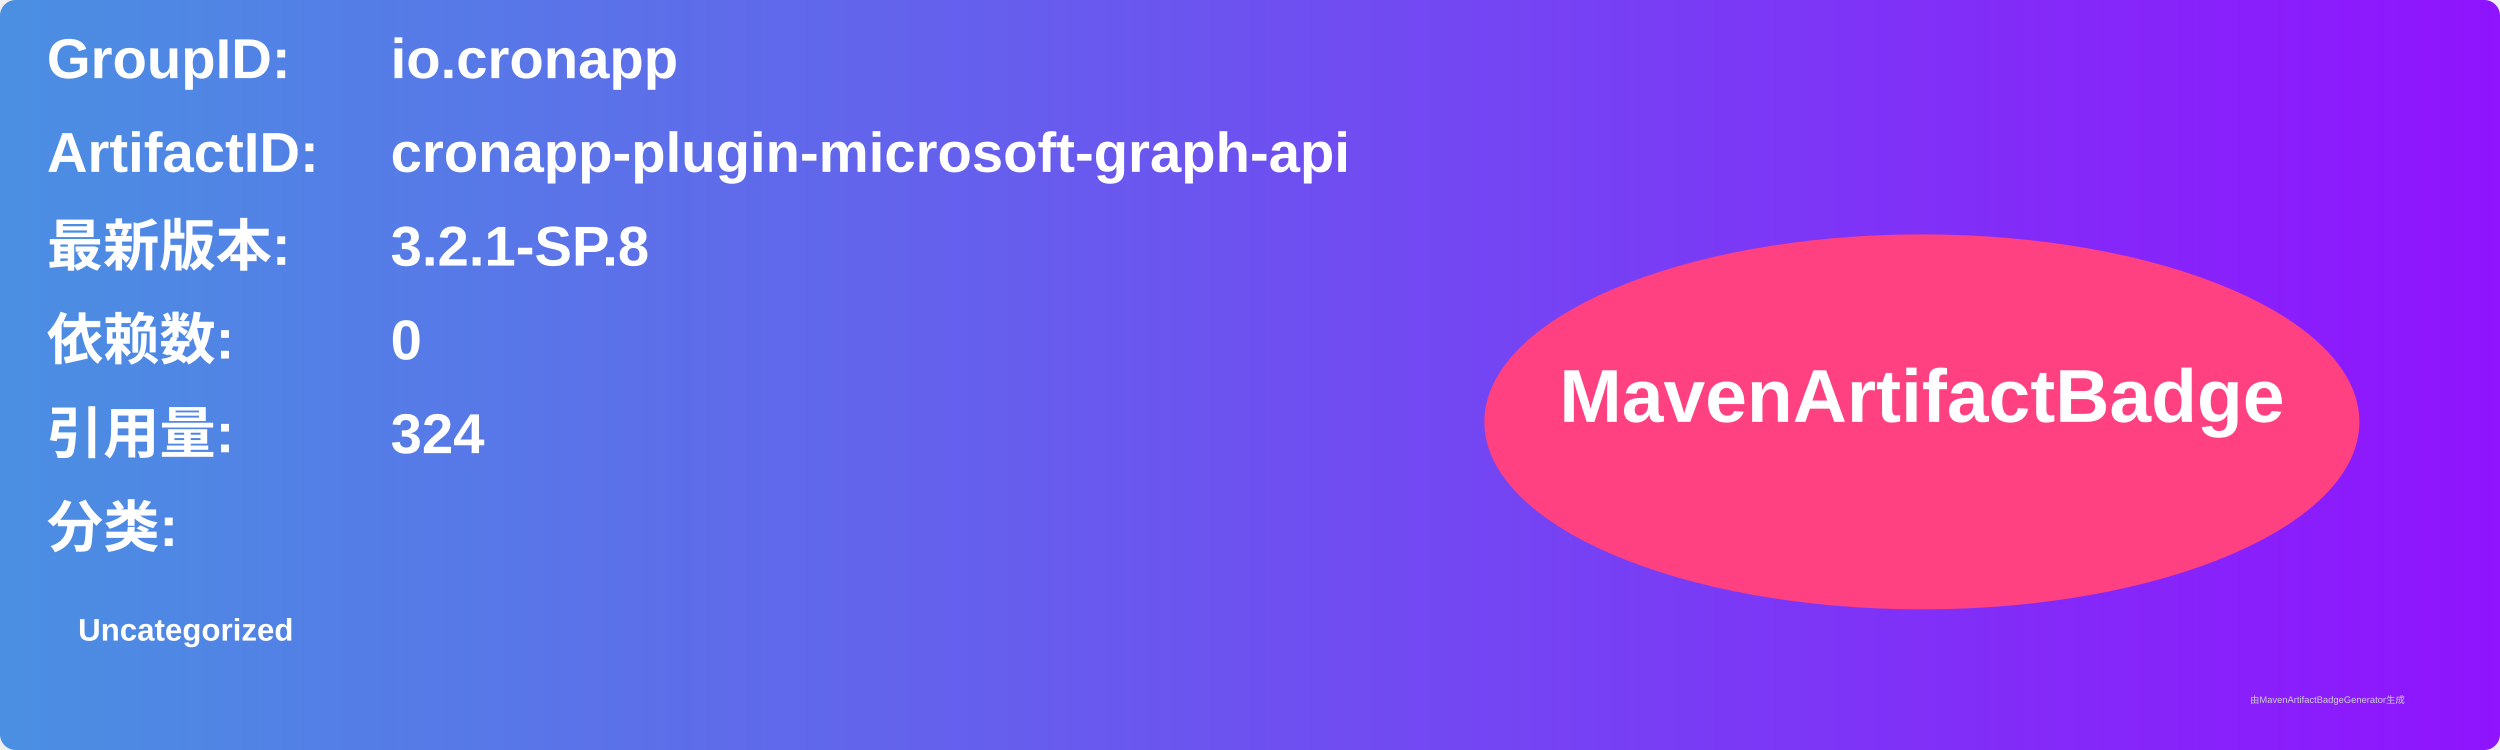
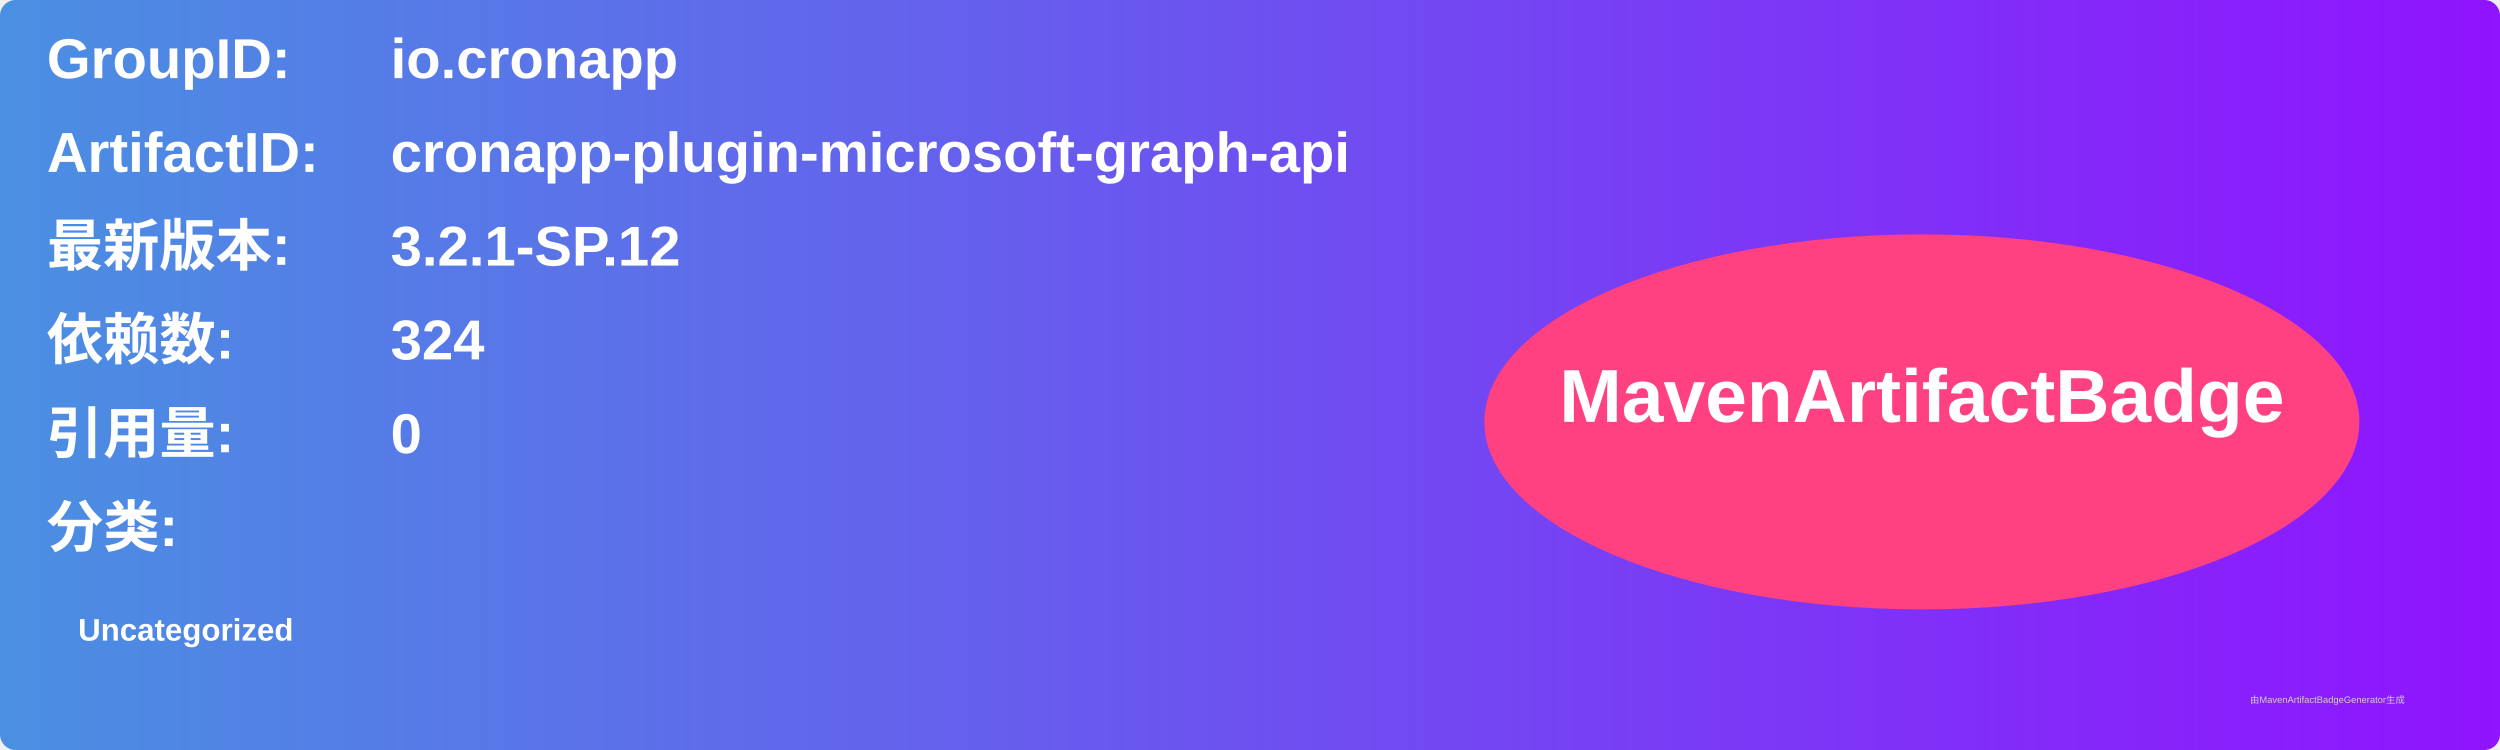
<svg xmlns="http://www.w3.org/2000/svg" width="800" height="240" viewBox="0 0 800 240">
  <linearGradient id="grad" x1="0%" y1="0%" x2="100%" y2="0%">
    <stop offset="0%" stop-color="#4a90e2" />
    <stop offset="100%" stop-color="#9013fe" />
  </linearGradient>
  <rect width="100%" height="100%" rx="5" ry="5" fill="url(#grad)" />
  <g transform="translate(15, 15)">
    <text x="0" y="10" font-family="Arial" font-size="18" fill="white" font-weight="bold" width="260">GroupID:</text>
    <text x="110" y="10" font-family="Arial" font-size="18" fill="white" font-weight="bold" width="460">io.cronapp</text>
    <text x="0" y="40" font-family="Arial" font-size="18" fill="white" font-weight="bold" width="260">ArtifactID:</text>
    <text x="110" y="40" font-family="Arial" font-size="18" fill="white" font-weight="bold" width="460">cronapp-plugin-microsoft-graph-api</text>
    <text x="0" y="70" font-family="Arial" font-size="18" fill="white" font-weight="bold">最新版本:</text>
    <text x="110" y="70" font-family="Arial" font-size="18" fill="white" font-weight="bold">
-       <tspan font-weight="bold">3.2.1-SP.8</tspan>
+       <tspan font-weight="bold">3.2.1-SP.12</tspan>
    </text>
    <text x="0" y="100" font-family="Arial" font-size="18" fill="white" font-weight="bold">依赖数: </text>
    <text x="110" y="100" font-family="Arial" font-size="18" fill="white">
-       <tspan font-weight="bold">0</tspan>
+       <tspan font-weight="bold">324</tspan>
    </text>
    <text x="0" y="130" font-family="Arial" font-size="18" fill="white" font-weight="bold">引用量: </text>
    <text x="110" y="130" font-family="Arial" font-size="18" fill="white">
-       <tspan font-weight="bold">324</tspan>
+       <tspan font-weight="bold">0</tspan>
    </text>
    <text x="0" y="160" font-family="Arial" font-size="18" fill="white" font-weight="bold">分类:</text>
    <text x="10" y="190" font-family="Arial" font-size="10" fill="white">
      <tspan font-weight="bold">Uncategorized</tspan>
    </text>
    <ellipse cx="600" cy="120" rx="140" ry="60" fill="#ff4081" />
    <text x="600" y="120" text-anchor="middle" font-family="Arial" font-size="24" fill="white" font-weight="bold">MavenArtifactBadge</text>
  </g>
  <text x="720" y="225" font-family="Arial" font-size="3" fill="#d0d0d0">由MavenArtifactBadgeGenerator生成</text>
</svg>
